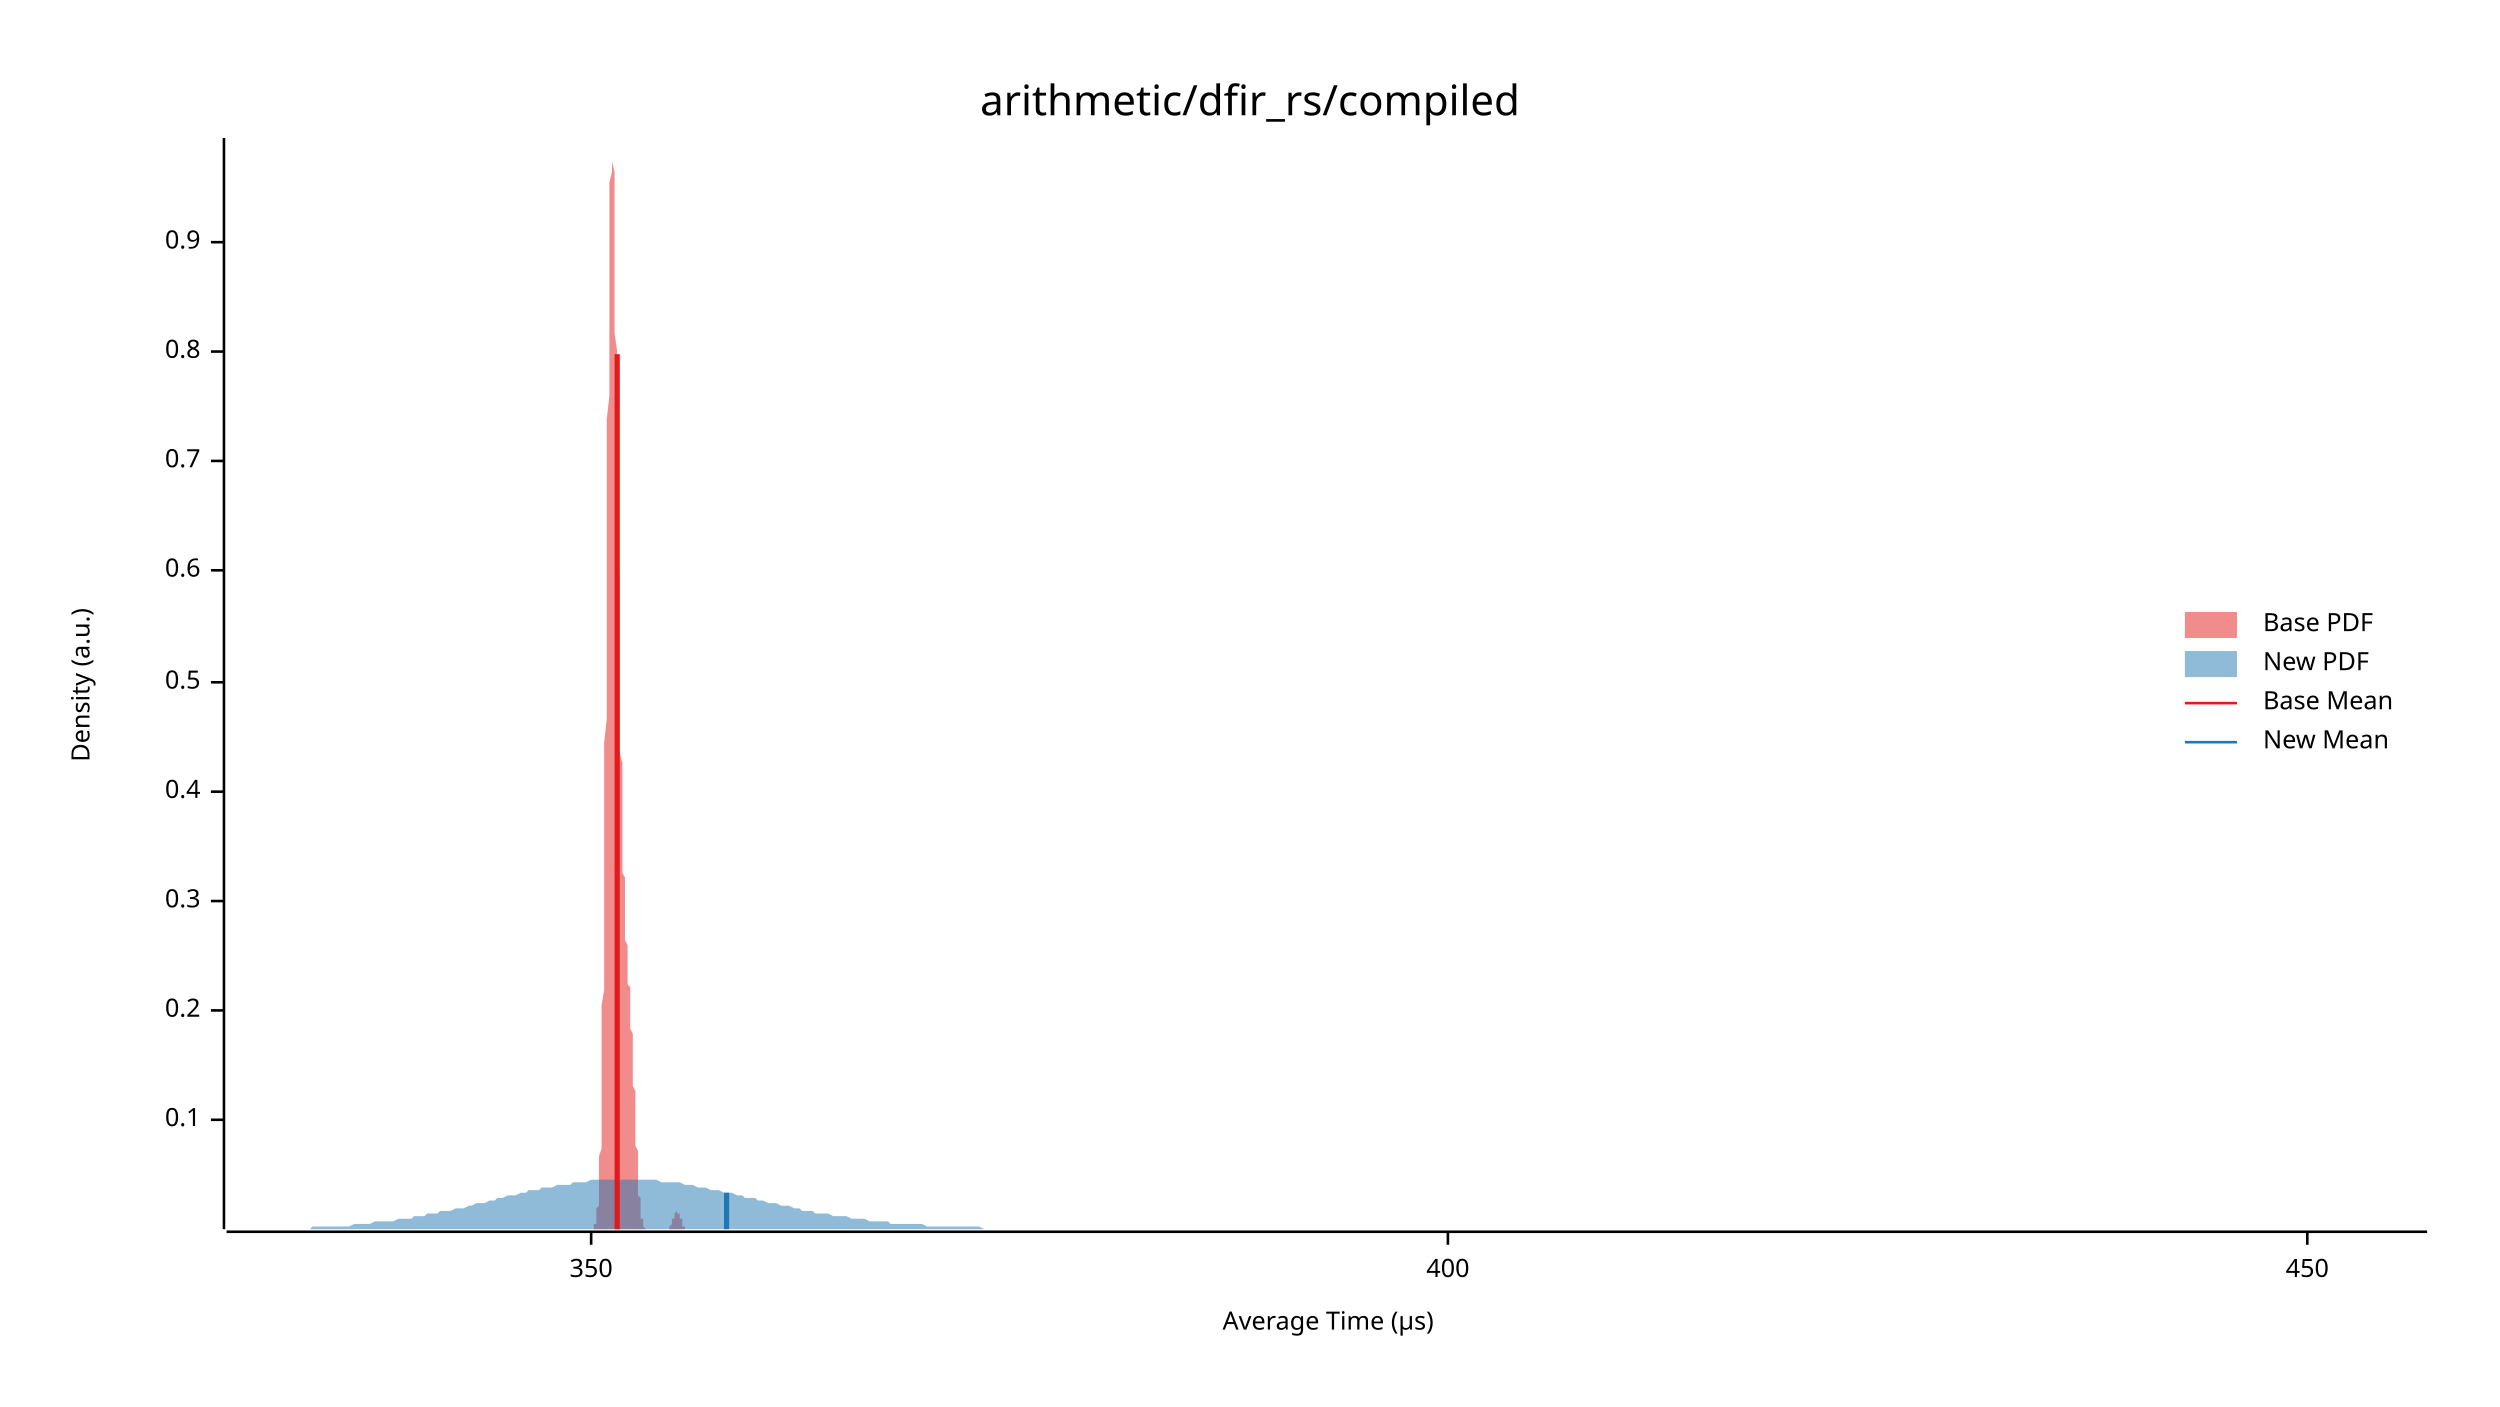
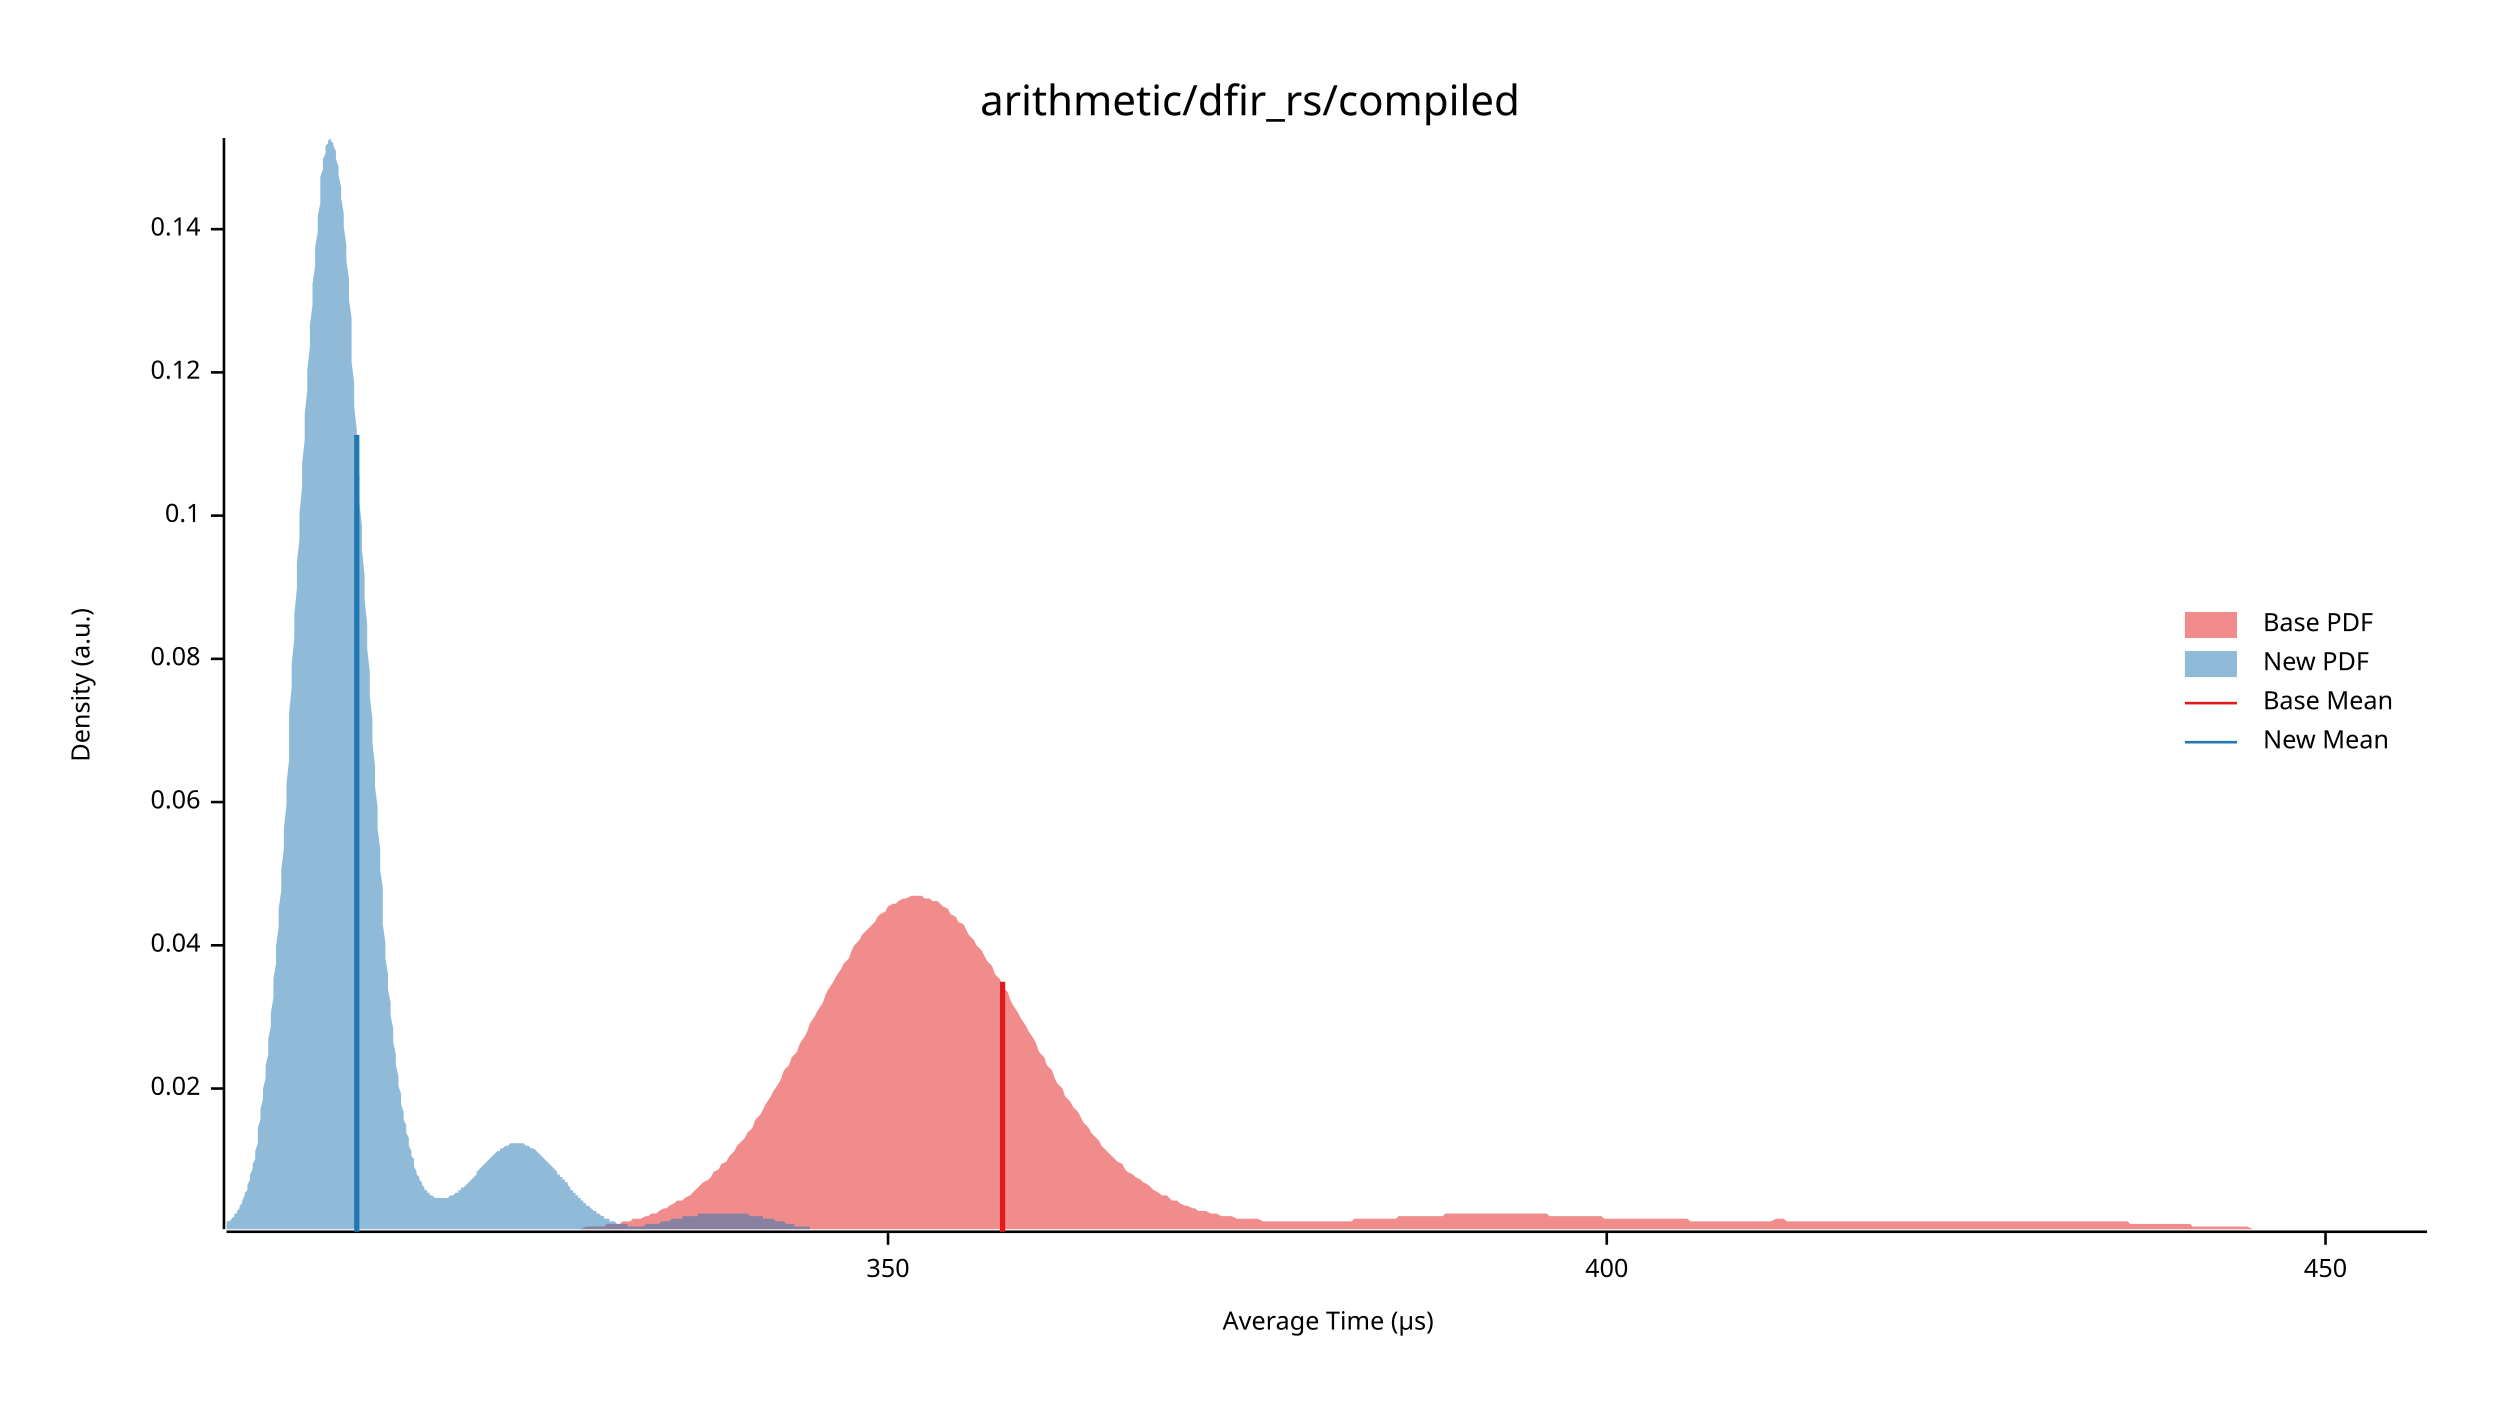
<svg xmlns="http://www.w3.org/2000/svg" width="960" height="540" viewBox="0 0 960 540">
  <text x="480" y="32" dy="0.76em" text-anchor="middle" font-family="sans-serif" font-size="16.129" opacity="1" fill="#000000">
arithmetic/dfir_rs/compiled
</text>
  <text x="27" y="263" dy="0.76em" text-anchor="middle" font-family="sans-serif" font-size="9.677" opacity="1" fill="#000000" transform="rotate(270, 27, 263)">
Density (a.u.)
</text>
  <text x="510" y="513" dy="-0.5ex" text-anchor="middle" font-family="sans-serif" font-size="9.677" opacity="1" fill="#000000">
Average Time (µs)
</text>
  <polyline fill="none" opacity="1" stroke="#000000" stroke-width="1" points="86,53 86,472 " />
-   <text x="77" y="430" dy="0.5ex" text-anchor="end" font-family="sans-serif" font-size="9.677" opacity="1" fill="#000000">
+   <text x="77" y="418" dy="0.5ex" text-anchor="end" font-family="sans-serif" font-size="9.677" opacity="1" fill="#000000">
+ 0.02
+ </text>
+   <polyline fill="none" opacity="1" stroke="#000000" stroke-width="1" points="81,418 86,418 " />
+   <text x="77" y="363" dy="0.5ex" text-anchor="end" font-family="sans-serif" font-size="9.677" opacity="1" fill="#000000">
+ 0.04
+ </text>
+   <polyline fill="none" opacity="1" stroke="#000000" stroke-width="1" points="81,363 86,363 " />
+   <text x="77" y="308" dy="0.5ex" text-anchor="end" font-family="sans-serif" font-size="9.677" opacity="1" fill="#000000">
+ 0.06
+ </text>
+   <polyline fill="none" opacity="1" stroke="#000000" stroke-width="1" points="81,308 86,308 " />
+   <text x="77" y="253" dy="0.5ex" text-anchor="end" font-family="sans-serif" font-size="9.677" opacity="1" fill="#000000">
+ 0.08
+ </text>
+   <polyline fill="none" opacity="1" stroke="#000000" stroke-width="1" points="81,253 86,253 " />
+   <text x="77" y="198" dy="0.5ex" text-anchor="end" font-family="sans-serif" font-size="9.677" opacity="1" fill="#000000">
0.1
</text>
-   <polyline fill="none" opacity="1" stroke="#000000" stroke-width="1" points="81,430 86,430 " />
-   <text x="77" y="388" dy="0.5ex" text-anchor="end" font-family="sans-serif" font-size="9.677" opacity="1" fill="#000000">
- 0.2
+   <polyline fill="none" opacity="1" stroke="#000000" stroke-width="1" points="81,198 86,198 " />
+   <text x="77" y="143" dy="0.5ex" text-anchor="end" font-family="sans-serif" font-size="9.677" opacity="1" fill="#000000">
+ 0.12
</text>
-   <polyline fill="none" opacity="1" stroke="#000000" stroke-width="1" points="81,388 86,388 " />
-   <text x="77" y="346" dy="0.5ex" text-anchor="end" font-family="sans-serif" font-size="9.677" opacity="1" fill="#000000">
- 0.3
+   <polyline fill="none" opacity="1" stroke="#000000" stroke-width="1" points="81,143 86,143 " />
+   <text x="77" y="88" dy="0.5ex" text-anchor="end" font-family="sans-serif" font-size="9.677" opacity="1" fill="#000000">
+ 0.14
</text>
-   <polyline fill="none" opacity="1" stroke="#000000" stroke-width="1" points="81,346 86,346 " />
-   <text x="77" y="304" dy="0.5ex" text-anchor="end" font-family="sans-serif" font-size="9.677" opacity="1" fill="#000000">
- 0.4
- </text>
-   <polyline fill="none" opacity="1" stroke="#000000" stroke-width="1" points="81,304 86,304 " />
-   <text x="77" y="262" dy="0.5ex" text-anchor="end" font-family="sans-serif" font-size="9.677" opacity="1" fill="#000000">
- 0.5
- </text>
-   <polyline fill="none" opacity="1" stroke="#000000" stroke-width="1" points="81,262 86,262 " />
-   <text x="77" y="219" dy="0.5ex" text-anchor="end" font-family="sans-serif" font-size="9.677" opacity="1" fill="#000000">
- 0.6
- </text>
-   <polyline fill="none" opacity="1" stroke="#000000" stroke-width="1" points="81,219 86,219 " />
-   <text x="77" y="177" dy="0.5ex" text-anchor="end" font-family="sans-serif" font-size="9.677" opacity="1" fill="#000000">
- 0.7
- </text>
-   <polyline fill="none" opacity="1" stroke="#000000" stroke-width="1" points="81,177 86,177 " />
-   <text x="77" y="135" dy="0.5ex" text-anchor="end" font-family="sans-serif" font-size="9.677" opacity="1" fill="#000000">
- 0.8
- </text>
-   <polyline fill="none" opacity="1" stroke="#000000" stroke-width="1" points="81,135 86,135 " />
-   <text x="77" y="93" dy="0.5ex" text-anchor="end" font-family="sans-serif" font-size="9.677" opacity="1" fill="#000000">
- 0.9
- </text>
-   <polyline fill="none" opacity="1" stroke="#000000" stroke-width="1" points="81,93 86,93 " />
+   <polyline fill="none" opacity="1" stroke="#000000" stroke-width="1" points="81,88 86,88 " />
  <polyline fill="none" opacity="1" stroke="#000000" stroke-width="1" points="87,473 932,473 " />
-   <text x="227" y="483" dy="0.76em" text-anchor="middle" font-family="sans-serif" font-size="9.677" opacity="1" fill="#000000">
+   <text x="341" y="483" dy="0.76em" text-anchor="middle" font-family="sans-serif" font-size="9.677" opacity="1" fill="#000000">
350
</text>
-   <polyline fill="none" opacity="1" stroke="#000000" stroke-width="1" points="227,473 227,478 " />
-   <text x="556" y="483" dy="0.76em" text-anchor="middle" font-family="sans-serif" font-size="9.677" opacity="1" fill="#000000">
+   <polyline fill="none" opacity="1" stroke="#000000" stroke-width="1" points="341,473 341,478 " />
+   <text x="617" y="483" dy="0.76em" text-anchor="middle" font-family="sans-serif" font-size="9.677" opacity="1" fill="#000000">
400
</text>
-   <polyline fill="none" opacity="1" stroke="#000000" stroke-width="1" points="556,473 556,478 " />
-   <text x="886" y="483" dy="0.76em" text-anchor="middle" font-family="sans-serif" font-size="9.677" opacity="1" fill="#000000">
+   <polyline fill="none" opacity="1" stroke="#000000" stroke-width="1" points="617,473 617,478 " />
+   <text x="893" y="483" dy="0.76em" text-anchor="middle" font-family="sans-serif" font-size="9.677" opacity="1" fill="#000000">
450
</text>
-   <polyline fill="none" opacity="1" stroke="#000000" stroke-width="1" points="886,473 886,478 " />
-   <polygon opacity="0.5" fill="#E31A1C" points="227,472 227,472 227,472 227,472 227,472 227,472 227,472 227,472 227,472 227,472 227,472 228,472 228,472 228,472 228,472 228,472 228,472 228,472 228,471 228,471 228,471 228,471 228,471 228,470 229,470 229,470 229,470 229,469 229,469 229,468 229,468 229,468 229,467 229,466 229,466 229,465 229,464 230,463 230,462 230,461 230,460 230,459 230,457 230,456 230,454 230,452 230,451 230,448 230,446 230,444 231,441 231,438 231,435 231,432 231,429 231,425 231,421 231,417 231,412 231,408 231,403 231,397 231,392 231,386 232,380 232,373 232,367 232,360 232,353 232,345 232,337 232,329 232,321 232,312 232,303 232,294 232,285 233,276 233,267 233,257 233,247 233,237 233,228 233,218 233,208 233,198 233,189 233,179 233,170 233,161 234,152 234,143 234,134 234,126 234,118 234,111 234,104 234,97 234,91 234,85 234,79 234,74 234,70 235,66 235,63 235,60 235,58 235,56 235,54 235,54 235,53 235,54 235,55 235,56 235,58 235,60 235,62 236,66 236,69 236,73 236,77 236,82 236,87 236,92 236,97 236,103 236,109 236,115 236,122 236,128 237,135 237,141 237,148 237,155 237,162 237,169 237,176 237,182 237,189 237,196 237,203 237,209 237,216 238,222 238,229 238,235 238,241 238,247 238,253 238,258 238,264 238,269 238,274 238,279 238,284 238,289 239,293 239,297 239,302 239,306 239,309 239,313 239,317 239,320 239,323 239,326 239,329 239,332 239,335 240,337 240,340 240,342 240,344 240,346 240,348 240,350 240,352 240,354 240,355 240,357 240,358 240,360 240,361 241,363 241,364 241,365 241,367 241,368 241,369 241,370 241,372 241,373 241,374 241,375 241,376 241,378 242,379 242,380 242,381 242,383 242,384 242,385 242,387 242,388 242,389 242,391 242,392 242,394 242,395 243,397 243,398 243,400 243,401 243,403 243,405 243,407 243,408 243,410 243,412 243,414 243,415 243,417 244,419 244,421 244,423 244,424 244,426 244,428 244,430 244,432 244,433 244,435 244,437 244,438 244,440 245,442 245,443 245,445 245,446 245,448 245,449 245,450 245,452 245,453 245,454 245,455 245,457 245,458 245,459 246,460 246,461 246,461 246,462 246,463 246,464 246,465 246,465 246,466 246,466 246,467 246,467 246,468 247,468 247,469 247,469 247,469 247,470 247,470 247,470 247,470 247,471 247,471 247,471 247,471 247,471 248,472 248,472 248,472 248,472 248,472 248,472 248,472 248,472 248,472 248,472 248,472 248,472 248,472 249,472 249,472 249,472 249,472 249,472 249,472 249,472 249,472 249,472 249,472 249,472 249,472 249,472 250,472 250,472 250,472 250,472 250,472 250,472 250,472 250,472 250,472 250,472 250,472 250,472 250,472 250,472 251,472 251,472 251,472 251,472 251,472 251,472 251,472 251,472 251,472 251,472 251,472 251,472 251,472 252,472 252,472 252,472 252,472 252,472 252,472 252,472 252,472 252,472 252,472 252,472 252,472 252,472 253,472 253,472 253,472 253,472 253,472 253,472 253,472 253,472 253,472 253,472 253,472 253,472 253,472 254,472 254,472 254,472 254,472 254,472 254,472 254,472 254,472 254,472 254,472 254,472 254,472 254,472 255,472 255,472 255,472 255,472 255,472 255,472 255,472 255,472 255,472 255,472 255,472 255,472 255,472 255,472 256,472 256,472 256,472 256,472 256,472 256,472 256,472 256,472 256,472 256,472 256,472 256,472 256,472 257,472 257,472 257,472 257,472 257,472 257,471 257,471 257,471 257,471 257,471 257,471 257,471 257,471 258,470 258,470 258,470 258,470 258,470 258,469 258,469 258,469 258,469 258,469 258,468 258,468 258,468 259,468 259,468 259,467 259,467 259,467 259,467 259,466 259,466 259,466 259,466 259,466 259,466 259,466 260,465 260,465 260,465 260,465 260,465 260,465 260,465 260,465 260,465 260,465 260,465 260,465 260,466 260,466 261,466 261,466 261,466 261,466 261,467 261,467 261,467 261,467 261,467 261,468 261,468 261,468 261,468 262,468 262,469 262,469 262,469 262,469 262,469 262,470 262,470 262,470 262,470 262,470 262,471 262,471 263,471 263,471 263,471 263,471 263,471 263,471 263,472 263,472 263,472 263,472 263,472 263,472 263,472 264,472 264,472 264,472 264,472 264,472 264,472 264,472 264,472 264,472 264,472 264,472 264,472 264,472 264,472 264,472 227,472 " />
-   <polygon opacity="0.5" fill="#1F78B4" points="87,472 88,472 90,472 92,472 93,472 95,472 97,472 98,472 100,472 102,472 103,472 105,472 107,472 109,472 110,472 112,472 114,472 115,472 117,472 119,472 120,471 122,471 124,471 125,471 127,471 129,471 131,471 132,471 134,471 136,470 137,470 139,470 141,470 142,470 144,469 146,469 147,469 149,469 151,469 153,468 154,468 156,468 158,468 159,467 161,467 163,467 164,466 166,466 168,466 169,465 171,465 173,465 175,464 176,464 178,464 180,463 181,463 183,462 185,462 186,462 188,461 190,461 191,460 193,460 195,459 197,459 198,459 200,458 202,458 203,457 205,457 207,457 208,456 210,456 212,456 214,455 215,455 217,455 219,455 220,454 222,454 224,454 225,454 227,453 229,453 230,453 232,453 234,453 236,453 237,453 239,453 241,453 242,453 244,453 246,453 247,453 249,453 251,453 252,453 254,454 256,454 258,454 259,454 261,454 263,455 264,455 266,455 268,456 269,456 271,456 273,457 274,457 276,457 278,458 280,458 281,458 283,459 285,459 286,460 288,460 290,460 291,461 293,461 295,462 296,462 298,462 300,463 302,463 303,463 305,464 307,464 308,465 310,465 312,465 313,466 315,466 317,466 318,466 320,467 322,467 324,467 325,467 327,468 329,468 330,468 332,468 334,469 335,469 337,469 339,469 341,469 342,470 344,470 346,470 347,470 349,470 351,470 352,470 354,470 356,471 357,471 359,471 361,471 363,471 364,471 366,471 368,471 369,471 371,471 373,471 374,471 376,471 378,472 379,472 381,472 383,472 385,472 386,472 388,472 390,472 391,472 393,472 395,472 396,472 398,472 400,472 401,472 403,472 405,472 407,472 408,472 410,472 412,472 413,472 415,472 417,472 418,472 420,472 422,472 423,472 425,472 427,472 429,472 430,472 432,472 434,472 435,472 437,472 439,472 440,472 442,472 444,472 445,472 447,472 449,472 451,472 452,472 454,472 456,472 457,472 459,472 461,472 462,472 464,472 466,472 468,472 469,472 471,472 473,472 474,472 476,472 478,472 479,472 481,472 483,472 484,472 486,472 488,472 490,472 491,472 493,472 495,472 496,472 498,472 500,472 501,472 503,472 505,472 506,472 508,472 510,472 512,472 513,472 515,472 517,472 518,472 520,472 522,472 523,472 525,472 527,472 528,472 530,472 532,472 534,472 535,472 537,472 539,472 540,472 542,472 544,472 545,472 547,472 549,472 550,472 552,472 554,472 556,472 557,472 559,472 561,472 562,472 564,472 566,472 567,472 569,472 571,472 573,472 574,472 576,472 578,472 579,472 581,472 583,472 584,472 586,472 588,472 589,472 591,472 593,472 595,472 596,472 598,472 600,472 601,472 603,472 605,472 606,472 608,472 610,472 611,472 613,472 615,472 617,472 618,472 620,472 622,472 623,472 625,472 627,472 628,472 630,472 632,472 633,472 635,472 637,472 639,472 640,472 642,472 644,472 645,472 647,472 649,472 650,472 652,472 654,472 655,472 657,472 659,472 661,472 662,472 664,472 666,472 667,472 669,472 671,472 672,472 674,472 676,472 677,472 679,472 681,472 683,472 684,472 686,472 688,472 689,472 691,472 693,472 694,472 696,472 698,472 700,472 701,472 703,472 705,472 706,472 708,472 710,472 711,472 713,472 715,472 716,472 718,472 720,472 722,472 723,472 725,472 727,472 728,472 730,472 732,472 733,472 735,472 737,472 738,472 740,472 742,472 744,472 745,472 747,472 749,472 750,472 752,472 754,472 755,472 757,472 759,472 760,472 762,472 764,472 766,472 767,472 769,472 771,472 772,472 774,472 776,472 777,472 779,472 781,472 782,472 784,472 786,472 788,472 789,472 791,472 793,472 794,472 796,472 798,472 799,472 801,472 803,472 804,472 806,472 808,472 810,472 811,472 813,472 815,472 816,472 818,472 820,472 821,472 823,472 825,472 827,472 828,472 830,472 832,472 833,472 835,472 837,472 838,472 840,472 842,472 843,472 845,472 847,472 849,472 850,472 852,472 854,472 855,472 857,472 859,472 860,472 862,472 864,472 865,472 867,472 869,472 871,472 872,472 874,472 876,472 877,472 879,472 881,472 882,472 884,472 886,472 887,472 889,472 891,472 893,472 894,472 896,472 898,472 899,472 901,472 903,472 904,472 906,472 908,472 909,472 911,472 913,472 915,472 916,472 918,472 920,472 921,472 923,472 925,472 926,472 928,472 930,472 932,472 932,472 87,472 " />
-   <polyline fill="none" opacity="1" stroke="#E31A1C" stroke-width="2" points="237,472 237,136 " />
-   <polyline fill="none" opacity="1" stroke="#1F78B4" stroke-width="2" points="279,472 279,458 " />
+   <polyline fill="none" opacity="1" stroke="#000000" stroke-width="1" points="893,473 893,478 " />
+   <polygon opacity="0.5" fill="#E31A1C" points="223,472 225,471 226,471 228,471 229,471 230,471 232,471 233,470 235,470 236,470 238,470 239,469 240,469 242,469 243,468 245,468 246,468 248,467 249,467 250,466 252,466 253,465 255,464 256,464 257,463 259,462 260,461 262,461 263,460 265,459 266,458 267,457 269,455 270,454 272,453 273,452 274,450 276,449 277,447 279,446 280,444 282,442 283,440 284,439 286,437 287,435 289,433 290,430 292,428 293,426 294,424 296,421 297,419 299,416 300,414 301,411 303,409 304,406 306,404 307,401 309,398 310,396 311,393 313,390 314,388 316,385 317,382 318,380 320,377 321,375 323,372 324,370 326,368 327,365 328,363 330,361 331,359 333,357 334,356 336,354 337,352 338,351 340,350 341,348 343,347 344,347 345,346 347,345 348,345 350,344 351,344 353,344 354,344 355,345 357,345 358,346 360,346 361,347 362,348 364,349 365,351 367,352 368,354 370,355 371,357 372,359 374,361 375,363 377,365 378,367 379,369 381,371 382,374 384,376 385,379 387,381 388,384 389,386 391,389 392,391 394,394 395,396 397,399 398,401 399,404 401,406 402,409 404,411 405,414 406,416 408,418 409,421 411,423 412,425 414,427 415,429 416,431 418,433 419,435 421,437 422,438 423,440 425,442 426,443 428,445 429,446 431,447 432,449 433,450 435,451 436,452 438,453 439,454 441,455 442,456 443,457 445,458 446,459 448,459 449,460 450,461 452,461 453,462 455,463 456,463 458,464 459,464 460,465 462,465 463,465 465,466 466,466 467,466 469,467 470,467 472,467 473,467 475,468 476,468 477,468 479,468 480,468 482,468 483,468 485,469 486,469 487,469 489,469 490,469 492,469 493,469 494,469 496,469 497,469 499,469 500,469 502,469 503,469 504,469 506,469 507,469 509,469 510,469 511,469 513,469 514,469 516,469 517,469 519,469 520,468 521,468 523,468 524,468 526,468 527,468 528,468 530,468 531,468 533,468 534,468 536,468 537,467 538,467 540,467 541,467 543,467 544,467 546,467 547,467 548,467 550,467 551,467 553,467 554,467 555,466 557,466 558,466 560,466 561,466 563,466 564,466 565,466 567,466 568,466 570,466 571,466 572,466 574,466 575,466 577,466 578,466 580,466 581,466 582,466 584,466 585,466 587,466 588,466 590,466 591,466 592,466 594,466 595,467 597,467 598,467 599,467 601,467 602,467 604,467 605,467 607,467 608,467 609,467 611,467 612,467 614,467 615,467 616,468 618,468 619,468 621,468 622,468 624,468 625,468 626,468 628,468 629,468 631,468 632,468 634,468 635,468 636,468 638,468 639,468 641,468 642,468 643,468 645,468 646,468 648,468 649,469 651,469 652,469 653,469 655,469 656,469 658,469 659,469 660,469 662,469 663,469 665,469 666,469 668,469 669,469 670,469 672,469 673,469 675,469 676,469 677,469 679,469 680,469 682,468 683,468 685,468 686,469 687,469 689,469 690,469 692,469 693,469 695,469 696,469 697,469 699,469 700,469 702,469 703,469 704,469 706,469 707,469 709,469 710,469 712,469 713,469 714,469 716,469 717,469 719,469 720,469 721,469 723,469 724,469 726,469 727,469 729,469 730,469 731,469 733,469 734,469 736,469 737,469 739,469 740,469 741,469 743,469 744,469 746,469 747,469 748,469 750,469 751,469 753,469 754,469 756,469 757,469 758,469 760,469 761,469 763,469 764,469 765,469 767,469 768,469 770,469 771,469 773,469 774,469 775,469 777,469 778,469 780,469 781,469 783,469 784,469 785,469 787,469 788,469 790,469 791,469 792,469 794,469 795,469 797,469 798,469 800,469 801,469 802,469 804,469 805,469 807,469 808,469 809,469 811,469 812,469 814,469 815,469 817,469 818,470 819,470 821,470 822,470 824,470 825,470 826,470 828,470 829,470 831,470 832,470 834,470 835,470 836,470 838,470 839,470 841,470 842,471 844,471 845,471 846,471 848,471 849,471 851,471 852,471 853,471 855,471 856,471 858,471 859,471 861,471 862,471 863,471 865,472 866,472 868,472 869,472 870,472 872,472 873,472 875,472 876,472 878,472 879,472 880,472 882,472 883,472 885,472 886,472 888,472 889,472 890,472 892,472 893,472 895,472 896,472 897,472 899,472 900,472 902,472 903,472 905,472 906,472 907,472 909,472 910,472 912,472 913,472 914,472 916,472 917,472 919,472 920,472 922,472 923,472 924,472 926,472 927,472 929,472 930,472 932,472 932,472 223,472 " />
+   <polygon opacity="0.5" fill="#1F78B4" points="87,470 87,470 87,469 88,469 88,469 89,468 89,468 90,467 90,466 91,466 91,465 92,464 92,463 93,462 93,461 94,459 94,458 95,457 95,455 96,453 96,451 97,449 97,447 98,445 98,442 99,439 99,436 99,433 100,430 100,426 101,422 101,418 102,414 102,409 103,405 103,399 104,394 104,389 105,383 105,376 106,370 106,363 107,356 107,349 108,342 108,334 109,326 109,318 110,309 110,301 111,292 111,283 111,274 112,264 112,255 113,245 113,236 114,226 114,216 115,207 115,197 116,187 116,178 117,169 117,159 118,150 118,142 119,133 119,125 120,117 120,109 121,102 121,95 122,89 122,83 123,78 123,73 123,68 124,65 124,61 125,59 125,56 126,55 126,54 127,53 127,54 128,55 128,56 129,58 129,61 130,64 130,67 131,72 131,76 132,82 132,87 133,94 133,100 134,107 134,115 135,122 135,130 135,139 136,147 136,156 137,165 137,174 138,183 138,193 139,202 139,211 140,221 140,230 141,240 141,249 142,258 142,267 143,276 143,285 144,294 144,302 145,310 145,318 146,326 146,334 147,341 147,348 147,355 148,362 148,368 149,374 149,380 150,385 150,390 151,395 151,400 152,405 152,409 153,413 153,417 154,420 154,424 155,427 155,430 156,432 156,435 157,437 157,440 158,442 158,444 159,445 159,447 159,448 160,450 160,451 161,452 161,453 162,454 162,455 163,456 163,457 164,457 164,458 165,458 165,459 166,459 166,459 167,460 167,460 168,460 168,460 169,460 169,460 170,460 170,460 171,460 171,460 171,460 172,460 172,460 173,459 173,459 174,459 174,459 175,458 175,458 176,458 176,457 177,457 177,456 178,456 178,456 179,455 179,455 180,454 180,454 181,453 181,453 182,452 182,452 183,451 183,451 183,450 184,449 184,449 185,448 185,448 186,447 186,447 187,446 187,446 188,445 188,445 189,444 189,444 190,443 190,443 191,442 191,442 192,442 192,441 193,441 193,441 194,440 194,440 195,440 195,440 195,440 196,439 196,439 197,439 197,439 198,439 198,439 199,439 199,439 200,439 200,439 201,439 201,439 202,440 202,440 203,440 203,440 204,441 204,441 205,441 205,441 206,442 206,442 207,443 207,443 207,443 208,444 208,444 209,445 209,445 210,446 210,446 211,447 211,447 212,448 212,448 213,449 213,449 214,450 214,451 215,451 215,452 216,452 216,453 217,453 217,454 218,454 218,455 219,456 219,456 219,457 220,457 220,458 221,458 221,459 222,459 222,460 223,460 223,461 224,461 224,462 225,462 225,463 226,463 226,463 227,464 227,464 228,465 228,465 229,465 229,466 230,466 230,466 231,467 231,467 231,467 232,467 232,468 233,468 233,468 234,468 234,469 235,469 235,469 236,469 236,469 237,470 237,470 238,470 238,470 239,470 239,470 240,470 240,470 241,470 241,471 242,471 242,471 243,471 243,471 244,471 244,471 244,471 245,471 245,471 246,471 246,471 247,471 247,471 248,470 248,470 249,470 249,470 250,470 250,470 251,470 251,470 252,470 252,470 253,470 253,470 254,469 254,469 255,469 255,469 256,469 256,469 256,469 257,469 257,469 258,468 258,468 259,468 259,468 260,468 260,468 261,468 261,468 262,468 262,467 263,467 263,467 264,467 264,467 265,467 265,467 266,467 266,467 267,467 267,467 268,467 268,466 268,466 269,466 269,466 270,466 270,466 271,466 271,466 272,466 272,466 273,466 273,466 274,466 274,466 275,466 275,466 276,466 276,466 277,466 277,466 278,466 278,466 279,466 279,466 280,466 280,466 280,466 281,466 281,466 282,466 282,466 283,466 283,466 284,466 284,466 285,466 285,466 286,466 286,466 287,466 287,466 288,467 288,467 289,467 289,467 290,467 290,467 291,467 291,467 292,467 292,467 292,467 293,467 293,468 294,468 294,468 295,468 295,468 296,468 296,468 297,468 297,468 298,469 298,469 299,469 299,469 300,469 300,469 301,469 301,469 302,470 302,470 303,470 303,470 304,470 304,470 304,470 305,470 305,471 306,471 306,471 307,471 307,471 308,471 308,471 309,471 309,471 310,471 310,471 311,471 311,472 312,472 312,472 313,472 313,472 314,472 314,472 315,472 315,472 316,472 316,472 316,472 317,472 317,472 318,472 318,472 319,472 319,472 320,472 320,472 321,472 321,472 322,472 322,472 323,472 323,472 324,472 324,472 325,472 325,472 326,472 326,472 326,472 87,472 " />
+   <polyline fill="none" opacity="1" stroke="#E31A1C" stroke-width="2" points="385,473 385,377 " />
+   <polyline fill="none" opacity="1" stroke="#1F78B4" stroke-width="2" points="137,473 137,167 " />
  <text x="869" y="235" dy="0.76em" text-anchor="start" font-family="sans-serif" font-size="9.677" opacity="1" fill="#000000">
Base PDF
</text>
  <text x="869" y="250" dy="0.76em" text-anchor="start" font-family="sans-serif" font-size="9.677" opacity="1" fill="#000000">
New PDF
</text>
  <text x="869" y="265" dy="0.76em" text-anchor="start" font-family="sans-serif" font-size="9.677" opacity="1" fill="#000000">
Base Mean
</text>
  <text x="869" y="280" dy="0.76em" text-anchor="start" font-family="sans-serif" font-size="9.677" opacity="1" fill="#000000">
New Mean
</text>
  <rect x="839" y="235" width="20" height="10" opacity="0.5" fill="#E31A1C" stroke="none" />
  <rect x="839" y="250" width="20" height="10" opacity="0.5" fill="#1F78B4" stroke="none" />
  <polyline fill="none" opacity="1" stroke="#E31A1C" stroke-width="1" points="839,270 859,270 " />
  <polyline fill="none" opacity="1" stroke="#1F78B4" stroke-width="1" points="839,285 859,285 " />
</svg>
